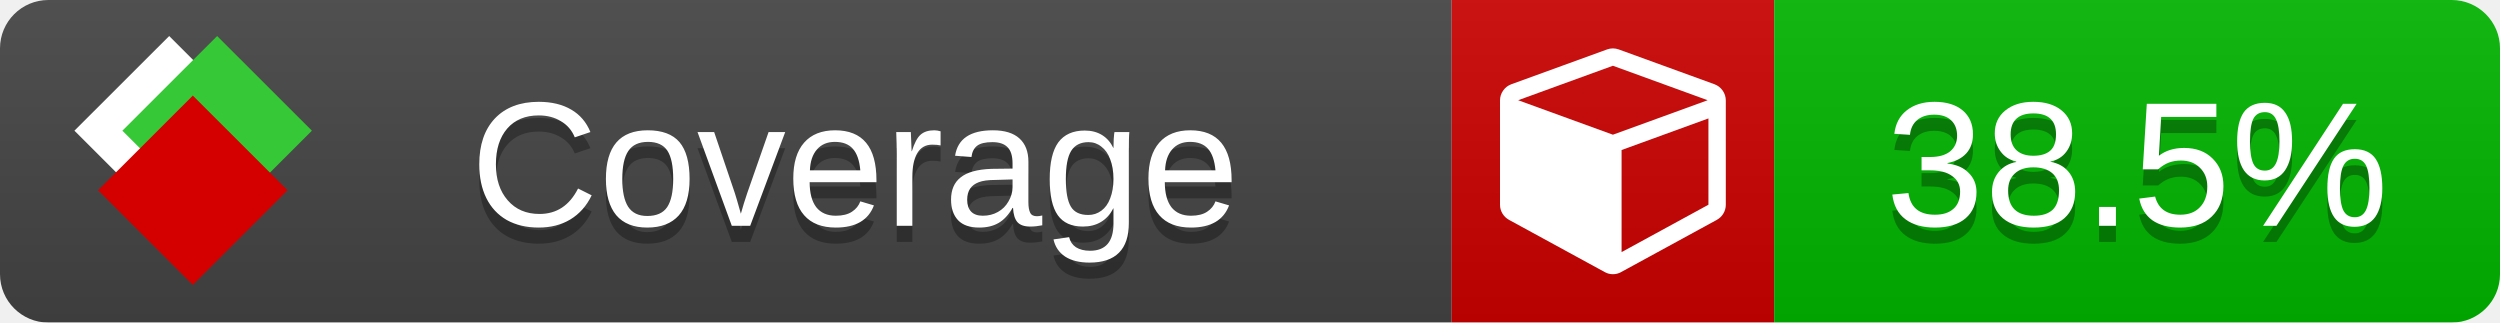
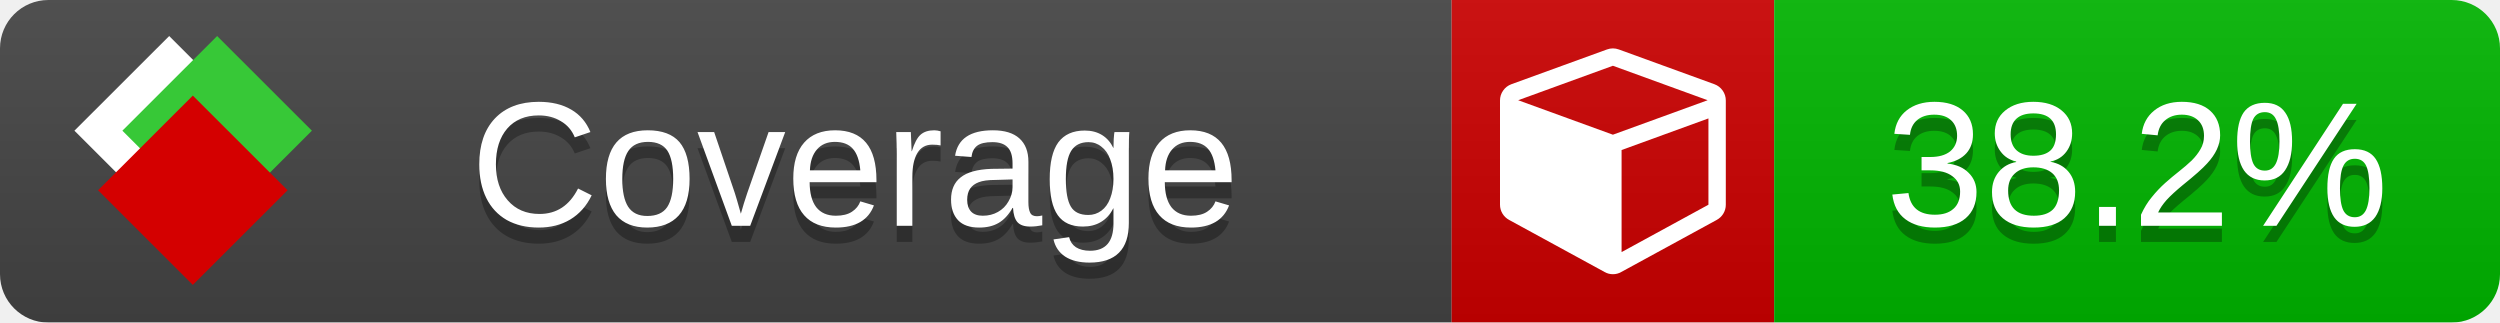
<svg xmlns="http://www.w3.org/2000/svg" xmlns:xlink="http://www.w3.org/1999/xlink" width="155" height="20">
  <style type="text/css">
          
            @keyframes fade1 {
                0% { visibility: visible; opacity: 1; }
               23% { visibility: visible; opacity: 1; }
               25% { visibility: hidden; opacity: 0; }
               48% { visibility: hidden; opacity: 0; }
               50% { visibility: hidden; opacity: 0; }
               73% { visibility: hidden; opacity: 0; }
               75% { visibility: hidden; opacity: 0; }
               98% { visibility: hidden; opacity: 0; }
              100% { visibility: visible; opacity: 1; }
            }
            @keyframes fade2 {
                0% { visibility: hidden; opacity: 0; }
               23% { visibility: hidden; opacity: 0; }
               25% { visibility: visible; opacity: 1; }
               48% { visibility: visible; opacity: 1; }
               50% { visibility: hidden; opacity: 0; }
               73% { visibility: hidden; opacity: 0; }
               75% { visibility: hidden; opacity: 0; }
               98% { visibility: hidden; opacity: 0; }
              100% { visibility: hidden; opacity: 0; }
            }
            @keyframes fade3 {
                0% { visibility: hidden; opacity: 0; }
               23% { visibility: hidden; opacity: 0; }
               25% { visibility: hidden; opacity: 0; }
               48% { visibility: hidden; opacity: 0; }
               50% { visibility: visible; opacity: 1; }
               73% { visibility: visible; opacity: 1; }
               75% { visibility: hidden; opacity: 0; }
               98% { visibility: hidden; opacity: 0; }
              100% { visibility: hidden; opacity: 0; }
            }
            @keyframes fade4 {
                0% { visibility: hidden; opacity: 0; }
               23% { visibility: hidden; opacity: 0; }
               25% { visibility: hidden; opacity: 0; }
               48% { visibility: hidden; opacity: 0; }
               50% { visibility: hidden; opacity: 0; }
               73% { visibility: hidden; opacity: 0; }
               75% { visibility: visible; opacity: 1; }
               98% { visibility: visible; opacity: 1; }
              100% { visibility: hidden; opacity: 0; }
            }
            .linecoverage {
                animation-duration: 15s;
                animation-name: fade1;
                animation-iteration-count: infinite;
            }
            .branchcoverage {
                animation-duration: 15s;
                animation-name: fade2;
                animation-iteration-count: infinite;
            }
            .methodcoverage {
                animation-duration: 15s;
                animation-name: fade3;
                animation-iteration-count: infinite;
            }
            .fullmethodcoverage {
                animation-duration: 15s;
                animation-name: fade4;
                animation-iteration-count: infinite;
            }
          
    </style>
  <defs>
    <linearGradient id="gradient" x2="0" y2="100%">
      <stop offset="0" stop-color="#bbb" stop-opacity=".1" />
      <stop offset="1" stop-opacity=".1" />
    </linearGradient>
    <linearGradient id="c">
      <stop offset="0" stop-color="#d40000" />
      <stop offset="1" stop-color="#ff2a2a" />
    </linearGradient>
    <linearGradient id="a">
      <stop offset="0" stop-color="#e0e0de" />
      <stop offset="1" stop-color="#fff" />
    </linearGradient>
    <linearGradient id="b">
      <stop offset="0" stop-color="#37c837" />
      <stop offset="1" stop-color="#217821" />
    </linearGradient>
    <linearGradient xlink:href="#a" id="e" x1="106.44" x2="69.96" y1="-11.96" y2="-46.84" gradientTransform="matrix(-.8426 -.00045 -.00045 -.8426 -94.27 -75.82)" gradientUnits="userSpaceOnUse" />
    <linearGradient xlink:href="#b" id="f" x1="56.19" x2="77.97" y1="-23.45" y2="10.62" gradientTransform="matrix(.8426 .00045 .00045 .8426 94.27 75.82)" gradientUnits="userSpaceOnUse" />
    <linearGradient xlink:href="#c" id="g" x1="79.98" x2="132.9" y1="10.79" y2="10.79" gradientTransform="matrix(.8426 .00045 .00045 .8426 94.27 75.82)" gradientUnits="userSpaceOnUse" />
    <mask id="mask">
      <rect width="155" height="20" rx="3" fill="#fff" />
    </mask>
    <g id="icon" transform="matrix(.04486 0 0 .04481 -.48 -.63)">
      <rect width="52.92" height="52.92" x="-109.72" y="-27.13" fill="url(#e)" transform="rotate(-135)" />
      <rect width="52.92" height="52.92" x="70.19" y="-39.18" fill="url(#f)" transform="rotate(45)" />
      <rect width="52.92" height="52.92" x="80.05" y="-15.74" fill="url(#g)" transform="rotate(45)" />
    </g>
  </defs>
  <g mask="url(#mask)">
    <rect x="0" y="0" width="90" height="20" fill="#444" />
    <rect x="90" y="0" width="20" height="20" fill="#c00" />
    <rect x="110" y="0" width="45" height="20" fill="#00B600" />
    <rect x="0" y="0" width="155" height="20" fill="url(#gradient)" />
  </g>
  <g>
    <path class="" fill="#fff" d="m 100.538,15.629 5.385,-2.936 v -5.351 l -5.385,1.96 z M 100,8.351 105.873,6.214 100,4.077 94.127,6.214 Z m 7,-2.12 v 6.462 q 0,0.294 -0.151,0.547 -0.151,0.252 -0.412,0.395 l -5.923,3.231 q -0.236,0.135 -0.513,0.135 -0.278,0 -0.513,-0.135 l -5.923,-3.231 Q 93.303,13.492 93.151,13.239 93,12.987 93,12.692 v -6.462 q 0,-0.337 0.194,-0.614 0.194,-0.278 0.513,-0.395 l 5.923,-2.154 q 0.185,-0.067 0.37,-0.067 0.185,0 0.37,0.067 l 5.923,2.154 q 0.32,0.118 0.513,0.395 Q 107,5.894 107,6.231 Z" />
  </g>
  <g fill="#fff" text-anchor="middle" font-family="Verdana,Arial,Geneva,sans-serif" font-size="11">
    <a xlink:href="https://github.com/danielpalme/ReportGenerator" target="_top">
      <use xlink:href="#icon" transform="translate(3,1) scale(3.5)" />
    </a>
    <text x="53" y="15" fill="#010101" fill-opacity=".3">Coverage</text>
    <text x="53" y="14" fill="#fff">Coverage</text>
-     <text class="" x="132.5" y="15" fill="#010101" fill-opacity=".3">38.5%</text>
-     <text class="" x="132.5" y="14">38.5%</text>
+     <text class="" x="132.5" y="15" fill="#010101" fill-opacity=".3">38.2%</text>
+     <text class="" x="132.5" y="14">38.2%</text>
  </g>
  <g>
    <rect class="" x="90" y="0" width="65" height="20" fill-opacity="0" />
  </g>
</svg>
